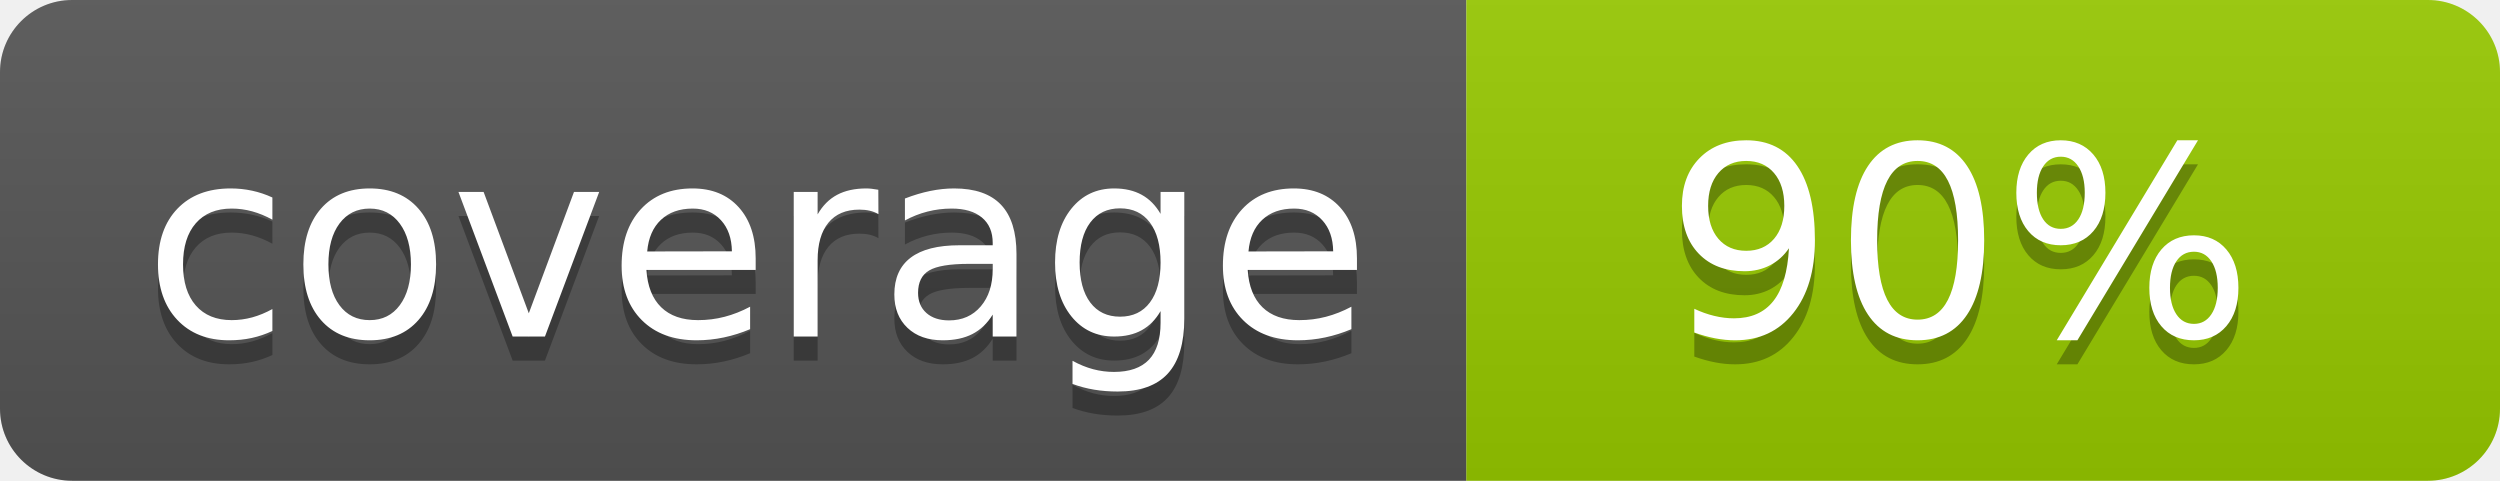
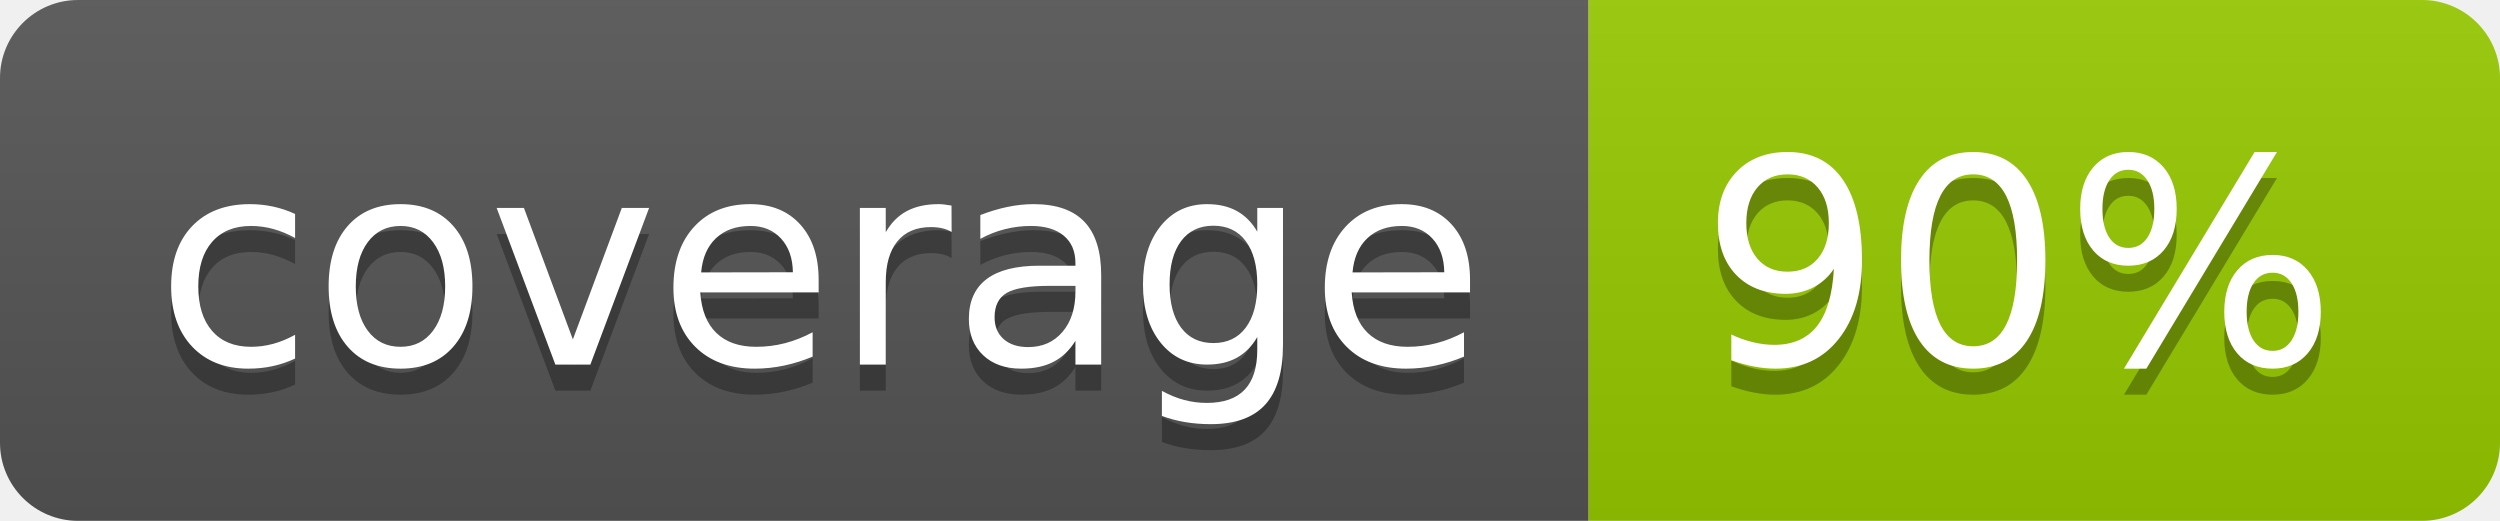
- <svg xmlns="http://www.w3.org/2000/svg" width="104" height="20" role="img" aria-label="coverage: 90%">
+ <svg xmlns="http://www.w3.org/2000/svg" width="96" height="20" role="img" aria-label="coverage: 90%">
  <linearGradient id="s" x2="0" y2="100%">
    <stop offset="0" stop-color="#bbb" stop-opacity=".1" />
    <stop offset="1" stop-opacity=".1" />
  </linearGradient>
  <clipPath id="r">
-     <rect width="104" height="20" rx="3" fill="#fff" />
+     <rect width="96" height="20" rx="3" fill="#fff" />
  </clipPath>
  <g clip-path="url(#r)">
    <rect width="61" height="20" fill="#555" />
-     <rect x="61" width="43" height="20" fill="#97ca00" />
-     <rect width="104" height="20" fill="url(#s)" />
+     <rect x="61" width="35" height="20" fill="#97ca00" />
+     <rect width="96" height="20" fill="url(#s)" />
  </g>
  <g fill="#fff" text-anchor="middle" font-family="Verdana,Geneva,DejaVu Sans,sans-serif" text-rendering="geometricPrecision" font-size="110">
    <text aria-hidden="true" x="315" y="150" fill="#010101" fill-opacity=".3" transform="scale(.1)" textLength="510">coverage</text>
    <text x="315" y="140" transform="scale(.1)" fill="#fff" textLength="510">coverage</text>
-     <text aria-hidden="true" x="815" y="150" fill="#010101" fill-opacity=".3" transform="scale(.1)" textLength="250">90%</text>
-     <text x="815" y="140" transform="scale(.1)" fill="#fff" textLength="250">90%</text>
+     <text aria-hidden="true" x="775" y="150" fill="#010101" fill-opacity=".3" transform="scale(.1)" textLength="245">90%</text>
+     <text x="775" y="140" transform="scale(.1)" fill="#fff" textLength="245">90%</text>
  </g>
</svg>
